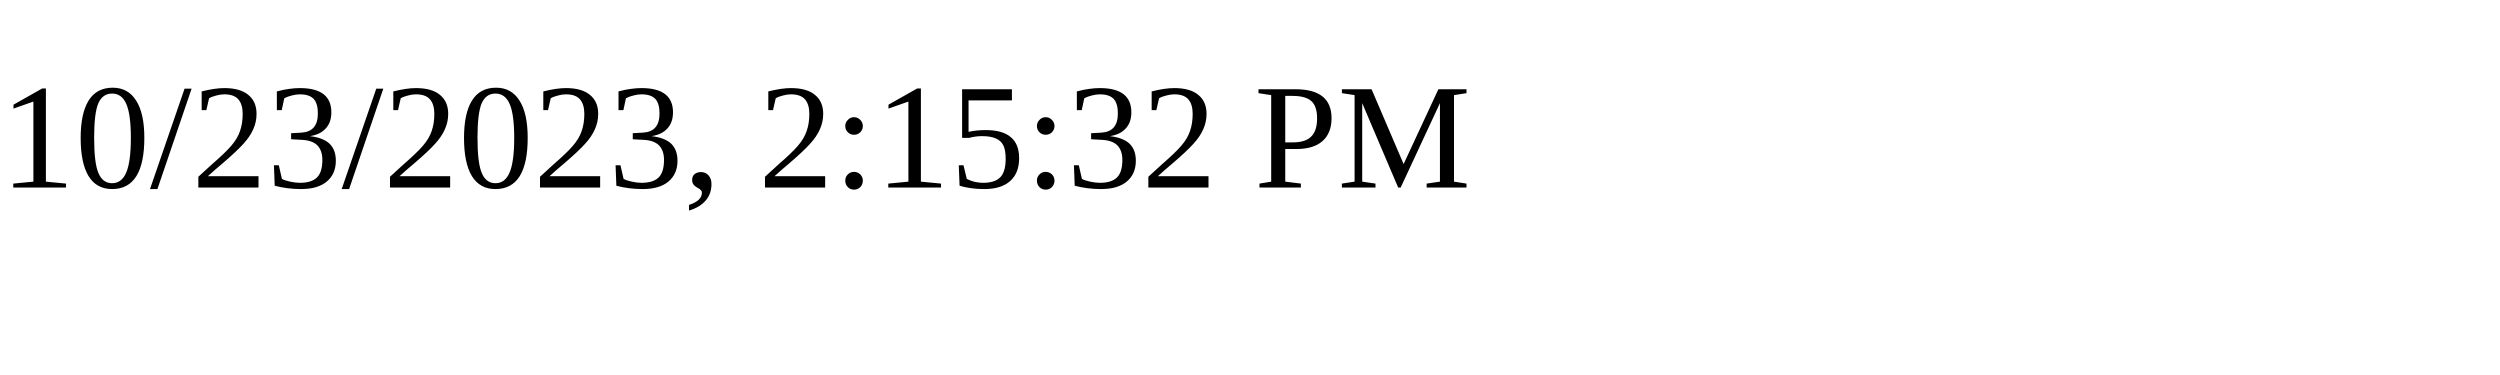
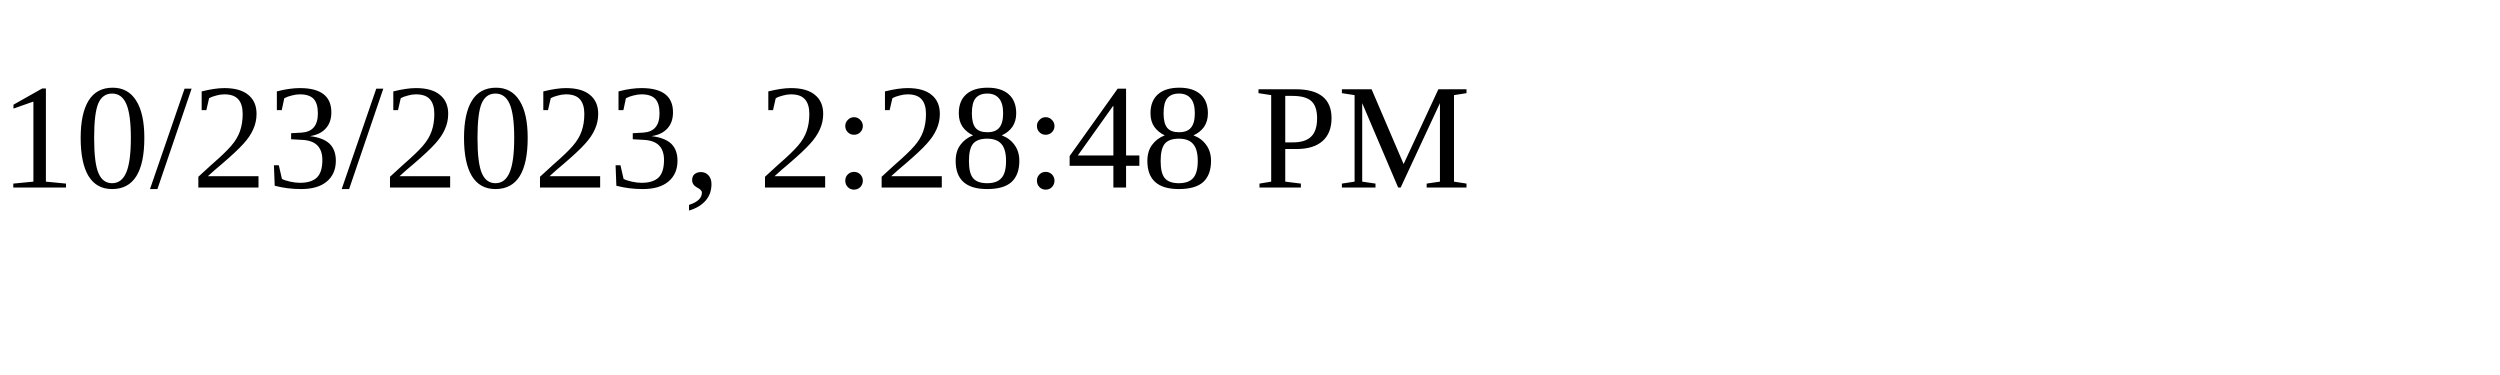
<svg xmlns="http://www.w3.org/2000/svg" height="30" width="200">
-   <text x="0" y="15">10/23/2023, 2:15:32 PM</text>
+   <text x="0" y="15">10/23/2023, 2:28:48 PM</text>
</svg>
